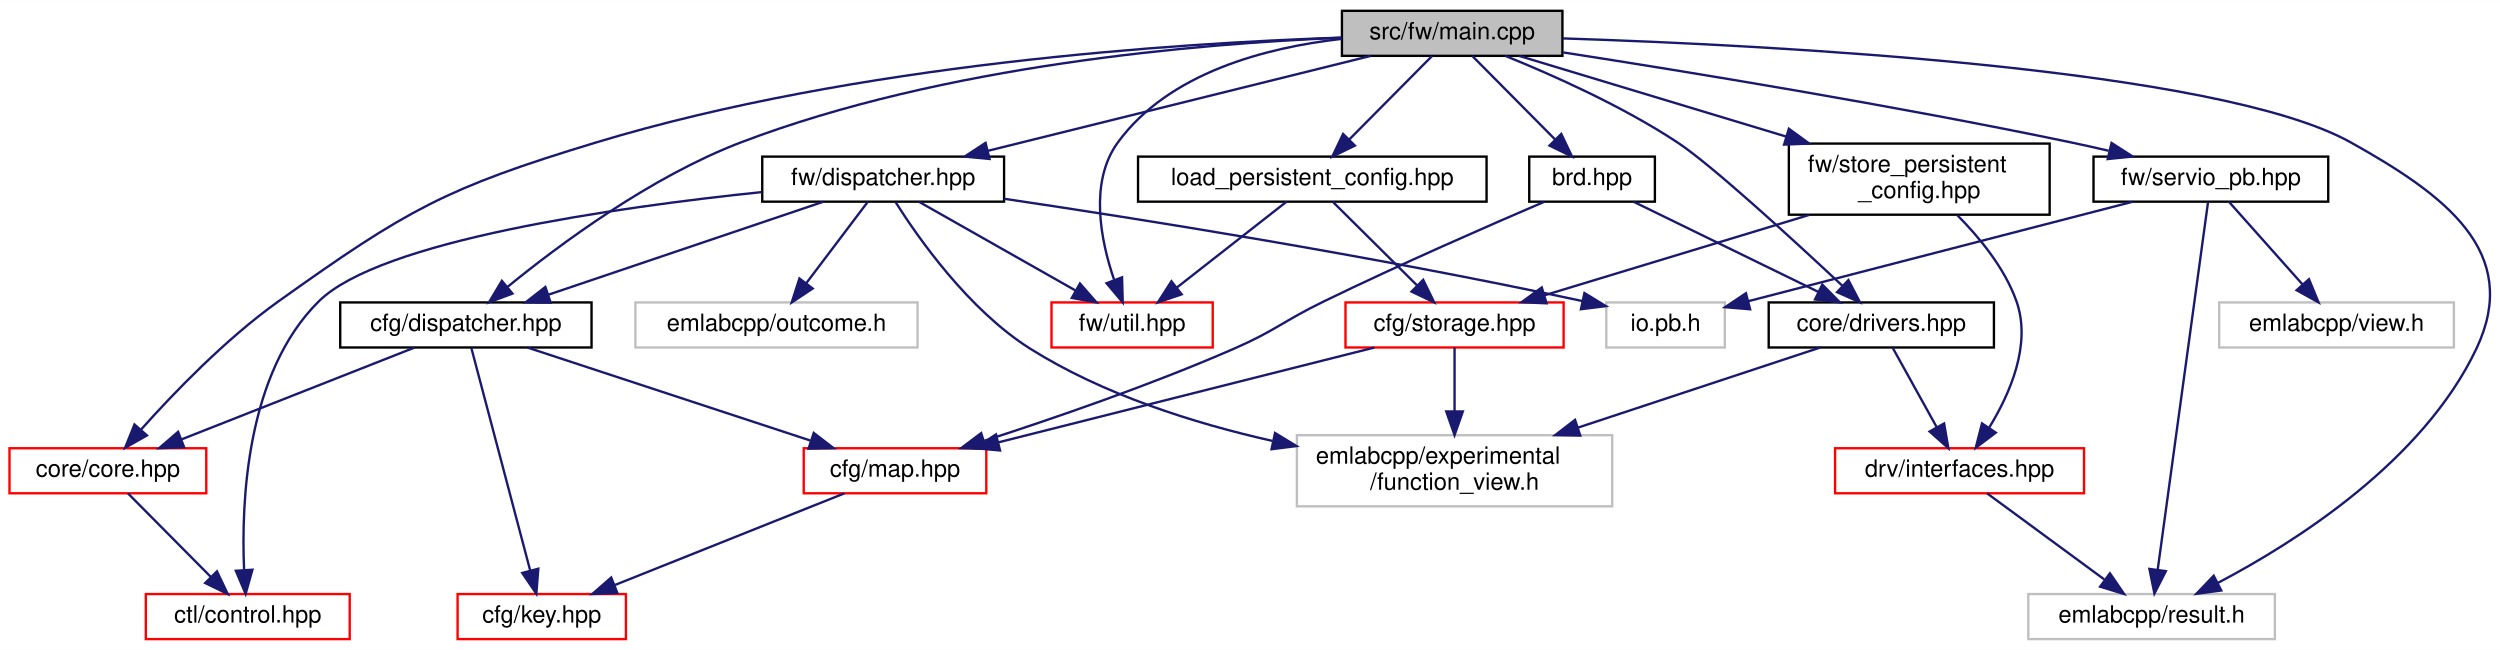
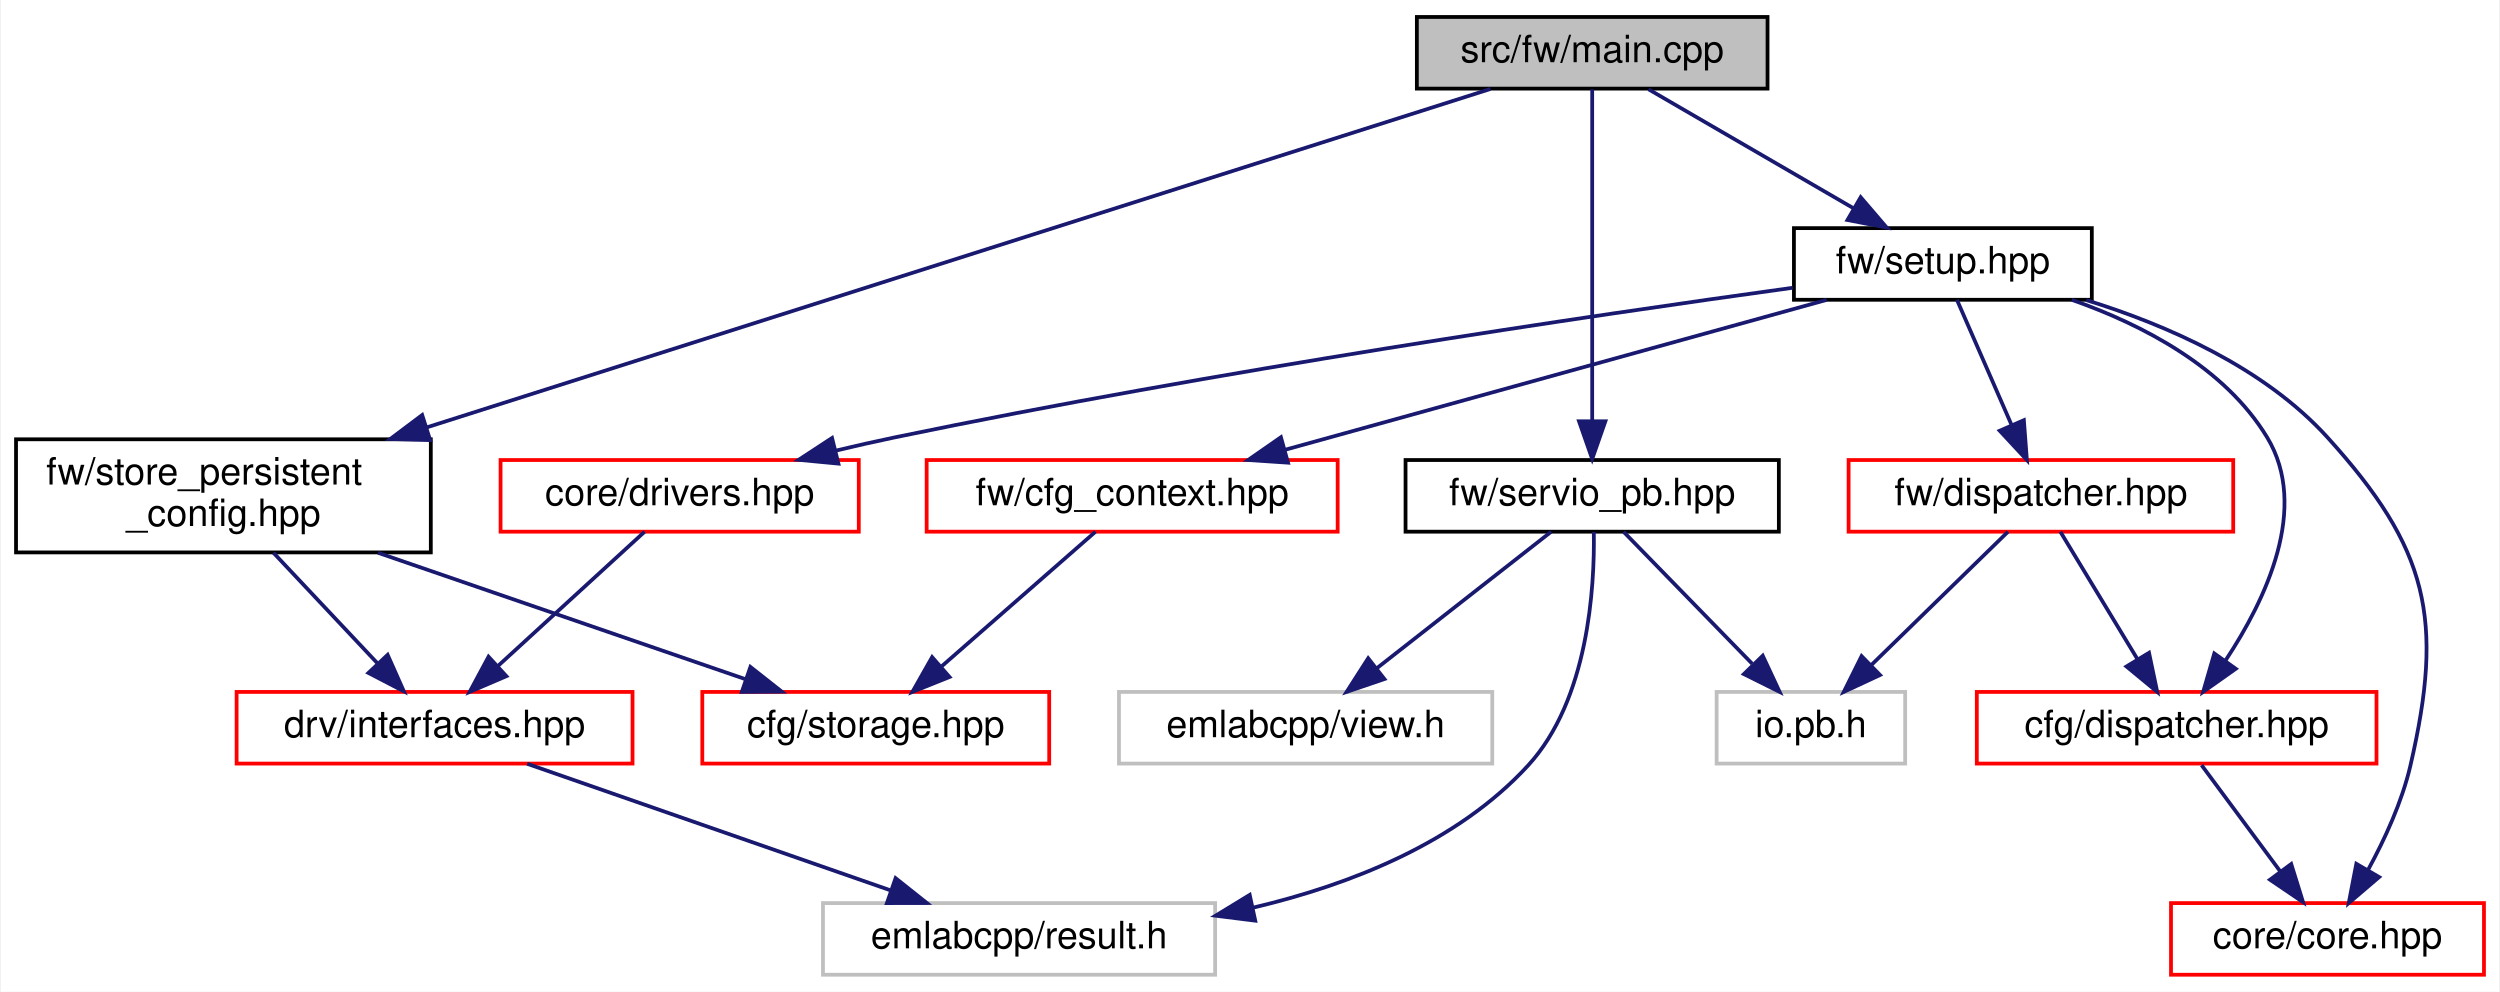
- <svg xmlns="http://www.w3.org/2000/svg" xmlns:xlink="http://www.w3.org/1999/xlink" width="1054pt" height="274pt" viewBox="0.00 0.00 1054.45 274.00">
-   <g id="graph0" class="graph" transform="scale(1 1) rotate(0) translate(4 270)">
-     <polygon fill="white" stroke="transparent" points="-4,4 -4,-270 1050.45,-270 1050.45,4 -4,4" />
+ <svg xmlns="http://www.w3.org/2000/svg" xmlns:xlink="http://www.w3.org/1999/xlink" width="663pt" height="263pt" viewBox="0.00 0.00 662.50 263.00">
+   <g id="graph0" class="graph" transform="scale(1 1) rotate(0) translate(4 259)">
+     <polygon fill="white" stroke="transparent" points="-4,4 -4,-259 658.5,-259 658.5,4 -4,4" />
    <g id="node1" class="node">
      <g id="a_node1">
        <a xlink:title=" ">
-           <polygon fill="#bfbfbf" stroke="black" points="562,-246.5 562,-265.5 655,-265.5 655,-246.5 562,-246.5" />
-           <text text-anchor="middle" x="608.5" y="-253.5" font-family="Helvetica,sans-Serif" font-size="10.00">src/fw/main.cpp</text>
+           <polygon fill="#bfbfbf" stroke="black" points="371.5,-235.5 371.5,-254.5 464.5,-254.5 464.5,-235.5 371.5,-235.5" />
+           <text text-anchor="middle" x="418" y="-242.5" font-family="Helvetica,sans-Serif" font-size="10.00">src/fw/main.cpp</text>
        </a>
      </g>
    </g>
    <g id="node2" class="node">
      <g id="a_node2">
-         <a xlink:href="brd_8hpp.html" target="_top" xlink:title=" ">
-           <polygon fill="white" stroke="black" points="641,-185 641,-204 694,-204 694,-185 641,-185" />
-           <text text-anchor="middle" x="667.5" y="-192" font-family="Helvetica,sans-Serif" font-size="10.00">brd.hpp</text>
+         <a xlink:href="servio__pb_8hpp.html" target="_top" xlink:title=" ">
+           <polygon fill="white" stroke="black" points="368.5,-118 368.5,-137 467.5,-137 467.5,-118 368.5,-118" />
+           <text text-anchor="middle" x="418" y="-125" font-family="Helvetica,sans-Serif" font-size="10.00">fw/servio_pb.hpp</text>
        </a>
      </g>
    </g>
    <g id="edge1" class="edge">
-       <path fill="none" stroke="midnightblue" d="M616.95,-246.48C626.07,-237.28 640.77,-222.46 651.98,-211.16" />
-       <polygon fill="midnightblue" stroke="midnightblue" points="654.51,-213.57 659.06,-204.01 649.54,-208.65 654.51,-213.57" />
+       <path fill="none" stroke="midnightblue" d="M418,-235.32C418,-216.76 418,-172.84 418,-147.47" />
+       <polygon fill="midnightblue" stroke="midnightblue" points="421.5,-147.28 418,-137.28 414.5,-147.28 421.5,-147.28" />
+     </g>
+     <g id="node6" class="node">
+       <g id="a_node6">
+         <a xlink:href="fw_2setup_8hpp.html" target="_top" xlink:title=" ">
+           <polygon fill="white" stroke="black" points="471.5,-179.5 471.5,-198.5 550.5,-198.5 550.5,-179.5 471.5,-179.5" />
+           <text text-anchor="middle" x="511" y="-186.5" font-family="Helvetica,sans-Serif" font-size="10.00">fw/setup.hpp</text>
+         </a>
+       </g>
+     </g>
+     <g id="edge5" class="edge">
+       <path fill="none" stroke="midnightblue" d="M432.94,-235.32C447.59,-226.82 470.13,-213.73 487.24,-203.8" />
+       <polygon fill="midnightblue" stroke="midnightblue" points="489.2,-206.7 496.1,-198.65 485.69,-200.65 489.2,-206.7" />
+     </g>
+     <g id="node14" class="node">
+       <g id="a_node14">
+         <a xlink:href="store__persistent__config_8hpp.html" target="_top" xlink:title=" ">
+           <polygon fill="white" stroke="black" points="0,-112.5 0,-142.5 110,-142.5 110,-112.5 0,-112.5" />
+           <text text-anchor="start" x="8" y="-130.5" font-family="Helvetica,sans-Serif" font-size="10.00">fw/store_persistent</text>
+           <text text-anchor="middle" x="55" y="-119.5" font-family="Helvetica,sans-Serif" font-size="10.00">_config.hpp</text>
+         </a>
+       </g>
+     </g>
+     <g id="edge17" class="edge">
+       <path fill="none" stroke="midnightblue" d="M391.01,-235.41C331.45,-216.46 187.8,-170.75 108.98,-145.68" />
+       <polygon fill="midnightblue" stroke="midnightblue" points="109.83,-142.27 99.24,-142.58 107.71,-148.94 109.83,-142.27" />
+     </g>
+     <g id="node3" class="node">
+       <g id="a_node3">
+         <a xlink:title=" ">
+           <polygon fill="white" stroke="#bfbfbf" points="214,-0.5 214,-19.5 318,-19.5 318,-0.5 214,-0.5" />
+           <text text-anchor="middle" x="266" y="-7.5" font-family="Helvetica,sans-Serif" font-size="10.00">emlabcpp/result.h</text>
+         </a>
+       </g>
+     </g>
+     <g id="edge2" class="edge">
+       <path fill="none" stroke="midnightblue" d="M418.43,-117.91C418.67,-103.28 417.01,-73.43 401,-56 382.27,-35.6 354.05,-24.44 328.24,-18.33" />
+       <polygon fill="midnightblue" stroke="midnightblue" points="328.64,-14.84 318.12,-16.16 327.17,-21.68 328.64,-14.84" />
+     </g>
+     <g id="node4" class="node">
+       <g id="a_node4">
+         <a xlink:title=" ">
+           <polygon fill="white" stroke="#bfbfbf" points="292.5,-56.5 292.5,-75.5 391.5,-75.5 391.5,-56.5 292.5,-56.5" />
+           <text text-anchor="middle" x="342" y="-63.5" font-family="Helvetica,sans-Serif" font-size="10.00">emlabcpp/view.h</text>
+         </a>
+       </g>
+     </g>
+     <g id="edge3" class="edge">
+       <path fill="none" stroke="midnightblue" d="M407.11,-117.98C395.03,-108.52 375.33,-93.1 360.76,-81.69" />
+       <polygon fill="midnightblue" stroke="midnightblue" points="362.9,-78.92 352.87,-75.51 358.59,-84.43 362.9,-78.92" />
    </g>
    <g id="node5" class="node">
      <g id="a_node5">
+         <a xlink:title=" ">
+           <polygon fill="white" stroke="#bfbfbf" points="451,-56.5 451,-75.5 501,-75.5 501,-56.5 451,-56.5" />
+           <text text-anchor="middle" x="476" y="-63.5" font-family="Helvetica,sans-Serif" font-size="10.00">io.pb.h</text>
+         </a>
+       </g>
+     </g>
+     <g id="edge4" class="edge">
+       <path fill="none" stroke="midnightblue" d="M426.31,-117.98C435.18,-108.87 449.45,-94.24 460.42,-82.98" />
+       <polygon fill="midnightblue" stroke="midnightblue" points="463.23,-85.11 467.71,-75.51 458.22,-80.23 463.23,-85.11" />
+     </g>
+     <g id="node7" class="node">
+       <g id="a_node7">
+         <a xlink:href="cfg_2dispatcher_8hpp.html" target="_top" xlink:title=" ">
+           <polygon fill="white" stroke="red" points="520,-56.5 520,-75.5 626,-75.5 626,-56.5 520,-56.5" />
+           <text text-anchor="middle" x="573" y="-63.5" font-family="Helvetica,sans-Serif" font-size="10.00">cfg/dispatcher.hpp</text>
+         </a>
+       </g>
+     </g>
+     <g id="edge6" class="edge">
+       <path fill="none" stroke="midnightblue" d="M545.18,-179.49C563.99,-172.88 585.74,-161.6 597,-143 608.26,-124.4 596.65,-99.99 586.01,-83.92" />
+       <polygon fill="midnightblue" stroke="midnightblue" points="588.68,-81.64 580.03,-75.53 582.98,-85.7 588.68,-81.64" />
+     </g>
+     <g id="node8" class="node">
+       <g id="a_node8">
+         <a xlink:href="core_8hpp.html" target="_top" xlink:title=" ">
+           <polygon fill="white" stroke="red" points="571.5,-0.5 571.5,-19.5 654.5,-19.5 654.5,-0.5 571.5,-0.5" />
+           <text text-anchor="middle" x="613" y="-7.5" font-family="Helvetica,sans-Serif" font-size="10.00">core/core.hpp</text>
+         </a>
+       </g>
+     </g>
+     <g id="edge8" class="edge">
+       <path fill="none" stroke="midnightblue" d="M549.02,-179.42C570.46,-172.78 596.23,-161.5 613,-143 639.78,-113.45 643.99,-94.86 635,-56 632.77,-46.36 628.18,-36.41 623.76,-28.31" />
+       <polygon fill="midnightblue" stroke="midnightblue" points="626.7,-26.4 618.64,-19.52 620.65,-29.92 626.7,-26.4" />
+     </g>
+     <g id="node9" class="node">
+       <g id="a_node9">
        <a xlink:href="drivers_8hpp.html" target="_top" xlink:title=" ">
-           <polygon fill="white" stroke="black" points="742,-123.5 742,-142.5 837,-142.5 837,-123.5 742,-123.5" />
-           <text text-anchor="middle" x="789.5" y="-130.5" font-family="Helvetica,sans-Serif" font-size="10.00">core/drivers.hpp</text>
+           <polygon fill="white" stroke="red" points="128.5,-118 128.5,-137 223.5,-137 223.5,-118 128.5,-118" />
+           <text text-anchor="middle" x="176" y="-125" font-family="Helvetica,sans-Serif" font-size="10.00">core/drivers.hpp</text>
+         </a>
+       </g>
+     </g>
+     <g id="edge9" class="edge">
+       <path fill="none" stroke="midnightblue" d="M471.21,-182.69C417.06,-175.21 317.25,-160.5 233,-143 227.94,-141.95 222.66,-140.75 217.44,-139.5" />
+       <polygon fill="midnightblue" stroke="midnightblue" points="218.09,-136.05 207.54,-137.05 216.41,-142.85 218.09,-136.05" />
+     </g>
+     <g id="node11" class="node">
+       <g id="a_node11">
+         <a xlink:href="cfg__context_8hpp.html" target="_top" xlink:title=" ">
+           <polygon fill="white" stroke="red" points="241.5,-118 241.5,-137 350.5,-137 350.5,-118 241.5,-118" />
+           <text text-anchor="middle" x="296" y="-125" font-family="Helvetica,sans-Serif" font-size="10.00">fw/cfg_context.hpp</text>
+         </a>
+       </g>
+     </g>
+     <g id="edge12" class="edge">
+       <path fill="none" stroke="midnightblue" d="M480.2,-179.48C442.44,-169.03 378.34,-151.29 336.59,-139.73" />
+       <polygon fill="midnightblue" stroke="midnightblue" points="337.32,-136.3 326.75,-137.01 335.45,-143.05 337.32,-136.3" />
+     </g>
+     <g id="node13" class="node">
+       <g id="a_node13">
+         <a xlink:href="fw_2dispatcher_8hpp.html" target="_top" xlink:title=" ">
+           <polygon fill="white" stroke="red" points="486,-118 486,-137 588,-137 588,-118 486,-118" />
+           <text text-anchor="middle" x="537" y="-125" font-family="Helvetica,sans-Serif" font-size="10.00">fw/dispatcher.hpp</text>
        </a>
      </g>
    </g>
    <g id="edge14" class="edge">
-       <path fill="none" stroke="midnightblue" d="M630.94,-246.47C650.81,-238.44 680.19,-225.37 703.5,-210 717.96,-200.46 752.47,-168.81 773.11,-149.49" />
-       <polygon fill="midnightblue" stroke="midnightblue" points="775.62,-151.93 780.51,-142.53 770.83,-146.83 775.62,-151.93" />
+       <path fill="none" stroke="midnightblue" d="M514.73,-179.48C518.47,-170.9 524.36,-157.43 529.14,-146.48" />
+       <polygon fill="midnightblue" stroke="midnightblue" points="532.48,-147.57 533.28,-137.01 526.07,-144.77 532.48,-147.57" />
    </g>
-     <g id="node7" class="node">
-       <g id="a_node7">
-         <a xlink:title=" ">
-           <polygon fill="white" stroke="#bfbfbf" points="851.5,-0.5 851.5,-19.5 955.5,-19.5 955.5,-0.5 851.5,-0.5" />
-           <text text-anchor="middle" x="903.5" y="-7.5" font-family="Helvetica,sans-Serif" font-size="10.00">emlabcpp/result.h</text>
+     <g id="edge7" class="edge">
+       <path fill="none" stroke="midnightblue" d="M579.61,-56.08C585.26,-48.46 593.54,-37.26 600.45,-27.94" />
+       <polygon fill="midnightblue" stroke="midnightblue" points="603.38,-29.87 606.52,-19.75 597.75,-25.7 603.38,-29.87" />
+     </g>
+     <g id="node10" class="node">
+       <g id="a_node10">
+         <a xlink:href="interfaces_8hpp.html" target="_top" xlink:title=" ">
+           <polygon fill="white" stroke="red" points="58.5,-56.5 58.5,-75.5 163.5,-75.5 163.5,-56.5 58.5,-56.5" />
+           <text text-anchor="middle" x="111" y="-63.5" font-family="Helvetica,sans-Serif" font-size="10.00">drv/interfaces.hpp</text>
        </a>
      </g>
    </g>
-     <g id="edge15" class="edge">
-       <path fill="none" stroke="midnightblue" d="M655.23,-253.86C743.65,-250.99 931.55,-241.29 987.5,-210 1027.02,-187.9 1059.9,-163.91 1040.5,-123 1018.04,-75.63 964.64,-41.64 931.54,-24.25" />
-       <polygon fill="midnightblue" stroke="midnightblue" points="932.88,-21 922.38,-19.59 929.7,-27.24 932.88,-21" />
+     <g id="edge10" class="edge">
+       <path fill="none" stroke="midnightblue" d="M166.69,-117.98C156.55,-108.7 140.14,-93.67 127.75,-82.33" />
+       <polygon fill="midnightblue" stroke="midnightblue" points="130.04,-79.68 120.3,-75.51 125.31,-84.84 130.04,-79.68" />
    </g>
-     <g id="node9" class="node">
-       <g id="a_node9">
-         <a xlink:href="cfg_2dispatcher_8hpp.html" target="_top" xlink:title=" ">
-           <polygon fill="white" stroke="black" points="139.5,-123.5 139.5,-142.5 245.5,-142.5 245.5,-123.5 139.5,-123.5" />
-           <text text-anchor="middle" x="192.5" y="-130.5" font-family="Helvetica,sans-Serif" font-size="10.00">cfg/dispatcher.hpp</text>
-         </a>
-       </g>
+     <g id="edge11" class="edge">
+       <path fill="none" stroke="midnightblue" d="M135.56,-56.44C161.52,-47.4 202.67,-33.06 231.8,-22.92" />
+       <polygon fill="midnightblue" stroke="midnightblue" points="233.26,-26.11 241.55,-19.52 230.96,-19.5 233.26,-26.11" />
    </g>
-     <g id="edge8" class="edge">
-       <path fill="none" stroke="midnightblue" d="M561.97,-254.15C501.63,-251.69 394,-242.62 308.5,-210 270.34,-195.44 231.82,-166.81 210.17,-149.14" />
-       <polygon fill="midnightblue" stroke="midnightblue" points="212.15,-146.24 202.23,-142.53 207.68,-151.62 212.15,-146.24" />
-     </g>
-     <g id="node10" class="node">
-       <g id="a_node10">
-         <a xlink:href="core_8hpp.html" target="_top" xlink:title=" ">
-           <polygon fill="white" stroke="red" points="0,-62 0,-81 83,-81 83,-62 0,-62" />
-           <text text-anchor="middle" x="41.5" y="-69" font-family="Helvetica,sans-Serif" font-size="10.00">core/core.hpp</text>
+     <g id="node12" class="node">
+       <g id="a_node12">
+         <a xlink:href="storage_8hpp.html" target="_top" xlink:title=" ">
+           <polygon fill="white" stroke="red" points="182,-56.5 182,-75.5 274,-75.5 274,-56.5 182,-56.5" />
+           <text text-anchor="middle" x="228" y="-63.5" font-family="Helvetica,sans-Serif" font-size="10.00">cfg/storage.hpp</text>
        </a>
      </g>
    </g>
    <g id="edge13" class="edge">
-       <path fill="none" stroke="midnightblue" d="M561.87,-254.2C492.07,-251.89 356.92,-243.11 247.5,-210 183.77,-190.72 167.72,-181.65 113.5,-143 91.14,-127.06 69.14,-104.17 55.46,-88.84" />
-       <polygon fill="midnightblue" stroke="midnightblue" points="57.98,-86.41 48.76,-81.19 52.72,-91.02 57.98,-86.41" />
-     </g>
-     <g id="node12" class="node">
-       <g id="a_node12">
-         <a xlink:href="fw_2dispatcher_8hpp.html" target="_top" xlink:title=" ">
-           <polygon fill="white" stroke="black" points="317.5,-185 317.5,-204 419.5,-204 419.5,-185 317.5,-185" />
-           <text text-anchor="middle" x="368.5" y="-192" font-family="Helvetica,sans-Serif" font-size="10.00">fw/dispatcher.hpp</text>
-         </a>
-       </g>
+       <path fill="none" stroke="midnightblue" d="M286.26,-117.98C275.65,-108.7 258.48,-93.67 245.52,-82.33" />
+       <polygon fill="midnightblue" stroke="midnightblue" points="247.56,-79.46 237.72,-75.51 242.95,-84.73 247.56,-79.46" />
    </g>
    <g id="edge16" class="edge">
-       <path fill="none" stroke="midnightblue" d="M574.11,-246.48C531.61,-235.94 459.2,-217.99 412.63,-206.44" />
-       <polygon fill="midnightblue" stroke="midnightblue" points="413.37,-203.02 402.82,-204.01 411.69,-209.81 413.37,-203.02" />
+       <path fill="none" stroke="midnightblue" d="M528.26,-117.98C518.84,-108.78 503.64,-93.96 492.05,-82.66" />
+       <polygon fill="midnightblue" stroke="midnightblue" points="494.33,-79.99 484.72,-75.51 489.44,-85 494.33,-79.99" />
    </g>
-     <g id="node14" class="node">
-       <g id="a_node14">
-         <a xlink:href="util_8hpp.html" target="_top" xlink:title=" ">
-           <polygon fill="white" stroke="red" points="439.5,-123.5 439.5,-142.5 507.5,-142.5 507.5,-123.5 439.5,-123.5" />
-           <text text-anchor="middle" x="473.5" y="-130.5" font-family="Helvetica,sans-Serif" font-size="10.00">fw/util.hpp</text>
-         </a>
-       </g>
+     <g id="edge15" class="edge">
+       <path fill="none" stroke="midnightblue" d="M542.16,-117.98C547.45,-109.23 555.84,-95.37 562.53,-84.31" />
+       <polygon fill="midnightblue" stroke="midnightblue" points="565.67,-85.88 567.85,-75.51 559.68,-82.25 565.67,-85.88" />
    </g>
-     <g id="edge32" class="edge">
-       <path fill="none" stroke="midnightblue" d="M561.98,-253.67C529.76,-250.01 488.95,-239.36 467.5,-210 455.33,-193.34 460.2,-168.8 465.88,-152.14" />
-       <polygon fill="midnightblue" stroke="midnightblue" points="469.26,-153.09 469.55,-142.5 462.72,-150.6 469.26,-153.09" />
-     </g>
-     <g id="node16" class="node">
-       <g id="a_node16">
-         <a xlink:href="servio__pb_8hpp.html" target="_top" xlink:title=" ">
-           <polygon fill="white" stroke="black" points="879,-185 879,-204 978,-204 978,-185 879,-185" />
-           <text text-anchor="middle" x="928.5" y="-192" font-family="Helvetica,sans-Serif" font-size="10.00">fw/servio_pb.hpp</text>
-         </a>
-       </g>
-     </g>
-     <g id="edge23" class="edge">
-       <path fill="none" stroke="midnightblue" d="M655.36,-247.94C707.75,-239.81 795.01,-225.56 869.5,-210 874.66,-208.92 880.05,-207.71 885.39,-206.46" />
-       <polygon fill="midnightblue" stroke="midnightblue" points="886.61,-209.77 895.52,-204.04 884.98,-202.97 886.61,-209.77" />
-     </g>
-     <g id="node18" class="node">
-       <g id="a_node18">
-         <a xlink:href="store__persistent__config_8hpp.html" target="_top" xlink:title=" ">
-           <polygon fill="white" stroke="black" points="750.5,-179.5 750.5,-209.5 860.5,-209.5 860.5,-179.5 750.5,-179.5" />
-           <text text-anchor="start" x="758.5" y="-197.5" font-family="Helvetica,sans-Serif" font-size="10.00">fw/store_persistent</text>
-           <text text-anchor="middle" x="805.5" y="-186.5" font-family="Helvetica,sans-Serif" font-size="10.00">_config.hpp</text>
-         </a>
-       </g>
-     </g>
-     <g id="edge27" class="edge">
-       <path fill="none" stroke="midnightblue" d="M636.73,-246.48C666.02,-237.63 712.63,-223.55 749.45,-212.43" />
-       <polygon fill="midnightblue" stroke="midnightblue" points="750.51,-215.76 759.07,-209.52 748.49,-209.06 750.51,-215.76" />
-     </g>
-     <g id="node20" class="node">
-       <g id="a_node20">
-         <a xlink:href="load__persistent__config_8hpp.html" target="_top" xlink:title=" ">
-           <polygon fill="white" stroke="black" points="476,-185 476,-204 623,-204 623,-185 476,-185" />
-           <text text-anchor="middle" x="549.5" y="-192" font-family="Helvetica,sans-Serif" font-size="10.00">load_persistent_config.hpp</text>
-         </a>
-       </g>
-     </g>
-     <g id="edge33" class="edge">
-       <path fill="none" stroke="midnightblue" d="M600.05,-246.48C590.93,-237.28 576.23,-222.46 565.02,-211.16" />
-       <polygon fill="midnightblue" stroke="midnightblue" points="567.46,-208.65 557.94,-204.01 562.49,-213.57 567.46,-208.65" />
-     </g>
-     <g id="node3" class="node">
-       <g id="a_node3">
-         <a xlink:href="map_8hpp.html" target="_top" xlink:title=" ">
-           <polygon fill="white" stroke="red" points="335,-62 335,-81 412,-81 412,-62 335,-62" />
-           <text text-anchor="middle" x="373.5" y="-69" font-family="Helvetica,sans-Serif" font-size="10.00">cfg/map.hpp</text>
-         </a>
-       </g>
-     </g>
-     <g id="edge2" class="edge">
-       <path fill="none" stroke="midnightblue" d="M647.32,-184.94C624.57,-175.2 586.58,-158.59 554.5,-143 537.33,-134.66 533.99,-130.64 516.5,-123 481.54,-107.72 440.34,-93.56 411.16,-84.14" />
-       <polygon fill="midnightblue" stroke="midnightblue" points="411.96,-80.73 401.37,-81.02 409.83,-87.39 411.96,-80.73" />
-     </g>
-     <g id="edge4" class="edge">
-       <path fill="none" stroke="midnightblue" d="M684.98,-184.98C705.36,-175.03 739.28,-158.49 762.92,-146.96" />
-       <polygon fill="midnightblue" stroke="midnightblue" points="764.6,-150.04 772.05,-142.51 761.53,-143.75 764.6,-150.04" />
-     </g>
-     <g id="node4" class="node">
-       <g id="a_node4">
-         <a xlink:href="key_8hpp.html" target="_top" xlink:title=" ">
-           <polygon fill="white" stroke="red" points="189,-0.5 189,-19.5 260,-19.5 260,-0.5 189,-0.5" />
-           <text text-anchor="middle" x="224.5" y="-7.5" font-family="Helvetica,sans-Serif" font-size="10.00">cfg/key.hpp</text>
-         </a>
-       </g>
-     </g>
-     <g id="edge3" class="edge">
-       <path fill="none" stroke="midnightblue" d="M352.15,-61.98C326.81,-51.86 284.36,-34.9 255.43,-23.35" />
-       <polygon fill="midnightblue" stroke="midnightblue" points="256.39,-19.97 245.81,-19.51 253.8,-26.47 256.39,-19.97" />
-     </g>
-     <g id="node6" class="node">
-       <g id="a_node6">
-         <a xlink:href="interfaces_8hpp.html" target="_top" xlink:title=" ">
-           <polygon fill="white" stroke="red" points="770,-62 770,-81 875,-81 875,-62 770,-62" />
-           <text text-anchor="middle" x="822.5" y="-69" font-family="Helvetica,sans-Serif" font-size="10.00">drv/interfaces.hpp</text>
-         </a>
-       </g>
-     </g>
-     <g id="edge5" class="edge">
-       <path fill="none" stroke="midnightblue" d="M794.23,-123.48C799.08,-114.73 806.77,-100.87 812.9,-89.81" />
-       <polygon fill="midnightblue" stroke="midnightblue" points="815.99,-91.45 817.78,-81.01 809.87,-88.06 815.99,-91.45" />
-     </g>
-     <g id="node8" class="node">
-       <g id="a_node8">
-         <a xlink:title=" ">
-           <polygon fill="white" stroke="#bfbfbf" points="543,-56.5 543,-86.5 676,-86.5 676,-56.5 543,-56.5" />
-           <text text-anchor="start" x="551" y="-74.5" font-family="Helvetica,sans-Serif" font-size="10.00">emlabcpp/experimental</text>
-           <text text-anchor="middle" x="609.5" y="-63.5" font-family="Helvetica,sans-Serif" font-size="10.00">/function_view.h</text>
-         </a>
-       </g>
-     </g>
-     <g id="edge7" class="edge">
-       <path fill="none" stroke="midnightblue" d="M763.71,-123.48C737.17,-114.7 695.08,-100.79 661.57,-89.71" />
-       <polygon fill="midnightblue" stroke="midnightblue" points="662.52,-86.34 651.92,-86.52 660.32,-92.98 662.52,-86.34" />
-     </g>
-     <g id="edge6" class="edge">
-       <path fill="none" stroke="midnightblue" d="M834.11,-61.98C846.98,-52.52 867.97,-37.1 883.51,-25.69" />
-       <polygon fill="midnightblue" stroke="midnightblue" points="885.93,-28.25 891.92,-19.51 881.78,-22.61 885.93,-28.25" />
-     </g>
-     <g id="edge10" class="edge">
-       <path fill="none" stroke="midnightblue" d="M218.43,-123.48C249.75,-113.18 302.59,-95.81 337.76,-84.25" />
-       <polygon fill="midnightblue" stroke="midnightblue" points="339.21,-87.46 347.62,-81.01 337.02,-80.81 339.21,-87.46" />
-     </g>
-     <g id="edge9" class="edge">
-       <path fill="none" stroke="midnightblue" d="M194.8,-123.3C199.97,-103.76 212.58,-56.06 219.59,-29.55" />
-       <polygon fill="midnightblue" stroke="midnightblue" points="223.05,-30.19 222.22,-19.62 216.28,-28.4 223.05,-30.19" />
-     </g>
-     <g id="edge11" class="edge">
-       <path fill="none" stroke="midnightblue" d="M170.87,-123.48C145.08,-113.31 101.79,-96.26 72.46,-84.7" />
-       <polygon fill="midnightblue" stroke="midnightblue" points="73.68,-81.42 63.09,-81.01 71.12,-87.93 73.68,-81.42" />
-     </g>
-     <g id="node11" class="node">
-       <g id="a_node11">
-         <a xlink:href="control_8hpp.html" target="_top" xlink:title=" ">
-           <polygon fill="white" stroke="red" points="57.5,-0.5 57.5,-19.5 143.5,-19.5 143.5,-0.5 57.5,-0.5" />
-           <text text-anchor="middle" x="100.5" y="-7.5" font-family="Helvetica,sans-Serif" font-size="10.00">ctl/control.hpp</text>
-         </a>
-       </g>
-     </g>
-     <g id="edge12" class="edge">
-       <path fill="none" stroke="midnightblue" d="M49.95,-61.98C59.07,-52.78 73.77,-37.96 84.98,-26.66" />
-       <polygon fill="midnightblue" stroke="midnightblue" points="87.51,-29.07 92.06,-19.51 82.54,-24.15 87.51,-29.07" />
-     </g>
-     <g id="edge21" class="edge">
-       <path fill="none" stroke="midnightblue" d="M373.81,-184.68C383.29,-169.7 404.57,-139.33 430.5,-123 461.2,-103.66 499.44,-91.57 532.68,-84.09" />
-       <polygon fill="midnightblue" stroke="midnightblue" points="533.78,-87.43 542.83,-81.91 532.31,-80.59 533.78,-87.43" />
-     </g>
-     <g id="edge17" class="edge">
-       <path fill="none" stroke="midnightblue" d="M343.28,-184.98C312.83,-174.68 261.45,-157.31 227.26,-145.75" />
-       <polygon fill="midnightblue" stroke="midnightblue" points="228.26,-142.4 217.67,-142.51 226.02,-149.03 228.26,-142.4" />
+     <g id="edge19" class="edge">
+       <path fill="none" stroke="midnightblue" d="M68.27,-112.4C76.58,-103.58 87.3,-92.18 95.92,-83.02" />
+       <polygon fill="midnightblue" stroke="midnightblue" points="98.55,-85.34 102.85,-75.66 93.45,-80.54 98.55,-85.34" />
    </g>
    <g id="edge18" class="edge">
-       <path fill="none" stroke="midnightblue" d="M317.34,-189.05C255.49,-182.61 156.45,-168.57 130.5,-143 99.9,-112.84 97.71,-58.44 98.95,-29.8" />
-       <polygon fill="midnightblue" stroke="midnightblue" points="102.46,-29.76 99.6,-19.56 95.47,-29.32 102.46,-29.76" />
-     </g>
-     <g id="node13" class="node">
-       <g id="a_node13">
-         <a xlink:title=" ">
-           <polygon fill="white" stroke="#bfbfbf" points="264,-123.5 264,-142.5 383,-142.5 383,-123.5 264,-123.5" />
-           <text text-anchor="middle" x="323.5" y="-130.5" font-family="Helvetica,sans-Serif" font-size="10.00">emlabcpp/outcome.h</text>
-         </a>
-       </g>
-     </g>
-     <g id="edge19" class="edge">
-       <path fill="none" stroke="midnightblue" d="M362.05,-184.98C355.3,-176.05 344.53,-161.81 336.09,-150.64" />
-       <polygon fill="midnightblue" stroke="midnightblue" points="338.76,-148.37 329.94,-142.51 333.18,-152.6 338.76,-148.37" />
-     </g>
-     <g id="edge20" class="edge">
-       <path fill="none" stroke="midnightblue" d="M383.54,-184.98C400.78,-175.21 429.24,-159.08 449.53,-147.58" />
-       <polygon fill="midnightblue" stroke="midnightblue" points="451.51,-150.48 458.48,-142.51 448.06,-144.39 451.51,-150.48" />
-     </g>
-     <g id="node15" class="node">
-       <g id="a_node15">
-         <a xlink:title=" ">
-           <polygon fill="white" stroke="#bfbfbf" points="673.5,-123.5 673.5,-142.5 723.5,-142.5 723.5,-123.5 673.5,-123.5" />
-           <text text-anchor="middle" x="698.5" y="-130.5" font-family="Helvetica,sans-Serif" font-size="10.00">io.pb.h</text>
-         </a>
-       </g>
-     </g>
-     <g id="edge22" class="edge">
-       <path fill="none" stroke="midnightblue" d="M419.57,-186.21C476.7,-177.74 572.16,-162.64 663.36,-143.09" />
-       <polygon fill="midnightblue" stroke="midnightblue" points="664.28,-146.47 673.31,-140.94 662.8,-139.63 664.28,-146.47" />
-     </g>
-     <g id="edge24" class="edge">
-       <path fill="none" stroke="midnightblue" d="M927.29,-184.7C923.44,-156.57 911.37,-68.46 906.06,-29.66" />
-       <polygon fill="midnightblue" stroke="midnightblue" points="909.52,-29.15 904.69,-19.71 902.58,-30.1 909.52,-29.15" />
-     </g>
-     <g id="edge26" class="edge">
-       <path fill="none" stroke="midnightblue" d="M895.55,-184.98C852.54,-173.85 777.59,-154.46 733.56,-143.07" />
-       <polygon fill="midnightblue" stroke="midnightblue" points="734.16,-139.61 723.6,-140.49 732.41,-146.39 734.16,-139.61" />
-     </g>
-     <g id="node17" class="node">
-       <g id="a_node17">
-         <a xlink:title=" ">
-           <polygon fill="white" stroke="#bfbfbf" points="932,-123.5 932,-142.5 1031,-142.5 1031,-123.5 932,-123.5" />
-           <text text-anchor="middle" x="981.5" y="-130.5" font-family="Helvetica,sans-Serif" font-size="10.00">emlabcpp/view.h</text>
-         </a>
-       </g>
-     </g>
-     <g id="edge25" class="edge">
-       <path fill="none" stroke="midnightblue" d="M936.09,-184.98C944.2,-175.87 957.23,-161.24 967.26,-149.98" />
-       <polygon fill="midnightblue" stroke="midnightblue" points="969.88,-152.3 973.92,-142.51 964.66,-147.65 969.88,-152.3" />
-     </g>
-     <g id="edge31" class="edge">
-       <path fill="none" stroke="midnightblue" d="M821.53,-179.32C830.77,-170.04 841.52,-157.05 846.5,-143 852.96,-124.81 843.72,-103.86 834.9,-89.55" />
-       <polygon fill="midnightblue" stroke="midnightblue" points="837.79,-87.58 829.33,-81.21 831.97,-91.47 837.79,-87.58" />
-     </g>
-     <g id="node19" class="node">
-       <g id="a_node19">
-         <a xlink:href="storage_8hpp.html" target="_top" xlink:title=" ">
-           <polygon fill="white" stroke="red" points="563.5,-123.5 563.5,-142.5 655.5,-142.5 655.5,-123.5 563.5,-123.5" />
-           <text text-anchor="middle" x="609.5" y="-130.5" font-family="Helvetica,sans-Serif" font-size="10.00">cfg/storage.hpp</text>
-         </a>
-       </g>
-     </g>
-     <g id="edge28" class="edge">
-       <path fill="none" stroke="midnightblue" d="M759.05,-179.4C725.04,-169.07 679.44,-155.23 647.57,-145.56" />
-       <polygon fill="midnightblue" stroke="midnightblue" points="648.32,-142.13 637.73,-142.57 646.29,-148.82 648.32,-142.13" />
-     </g>
-     <g id="edge29" class="edge">
-       <path fill="none" stroke="midnightblue" d="M575.69,-123.48C533.98,-112.96 462.99,-95.06 417.19,-83.51" />
-       <polygon fill="midnightblue" stroke="midnightblue" points="417.8,-80.06 407.25,-81.01 416.09,-86.85 417.8,-80.06" />
-     </g>
-     <g id="edge30" class="edge">
-       <path fill="none" stroke="midnightblue" d="M609.5,-123.48C609.5,-116.47 609.5,-106.19 609.5,-96.7" />
-       <polygon fill="midnightblue" stroke="midnightblue" points="613,-96.52 609.5,-86.52 606,-96.52 613,-96.52" />
-     </g>
-     <g id="edge35" class="edge">
-       <path fill="none" stroke="midnightblue" d="M538.61,-184.98C526.53,-175.52 506.83,-160.1 492.26,-148.69" />
-       <polygon fill="midnightblue" stroke="midnightblue" points="494.4,-145.92 484.37,-142.51 490.09,-151.43 494.4,-145.92" />
-     </g>
-     <g id="edge34" class="edge">
-       <path fill="none" stroke="midnightblue" d="M558.1,-184.98C567.36,-175.78 582.32,-160.96 593.71,-149.66" />
-       <polygon fill="midnightblue" stroke="midnightblue" points="596.28,-152.04 600.92,-142.51 591.35,-147.07 596.28,-152.04" />
+       <path fill="none" stroke="midnightblue" d="M96,-112.4C125.63,-102.21 165.23,-88.59 193.3,-78.93" />
+       <polygon fill="midnightblue" stroke="midnightblue" points="194.76,-82.13 203.08,-75.57 192.48,-75.51 194.76,-82.13" />
    </g>
  </g>
</svg>
